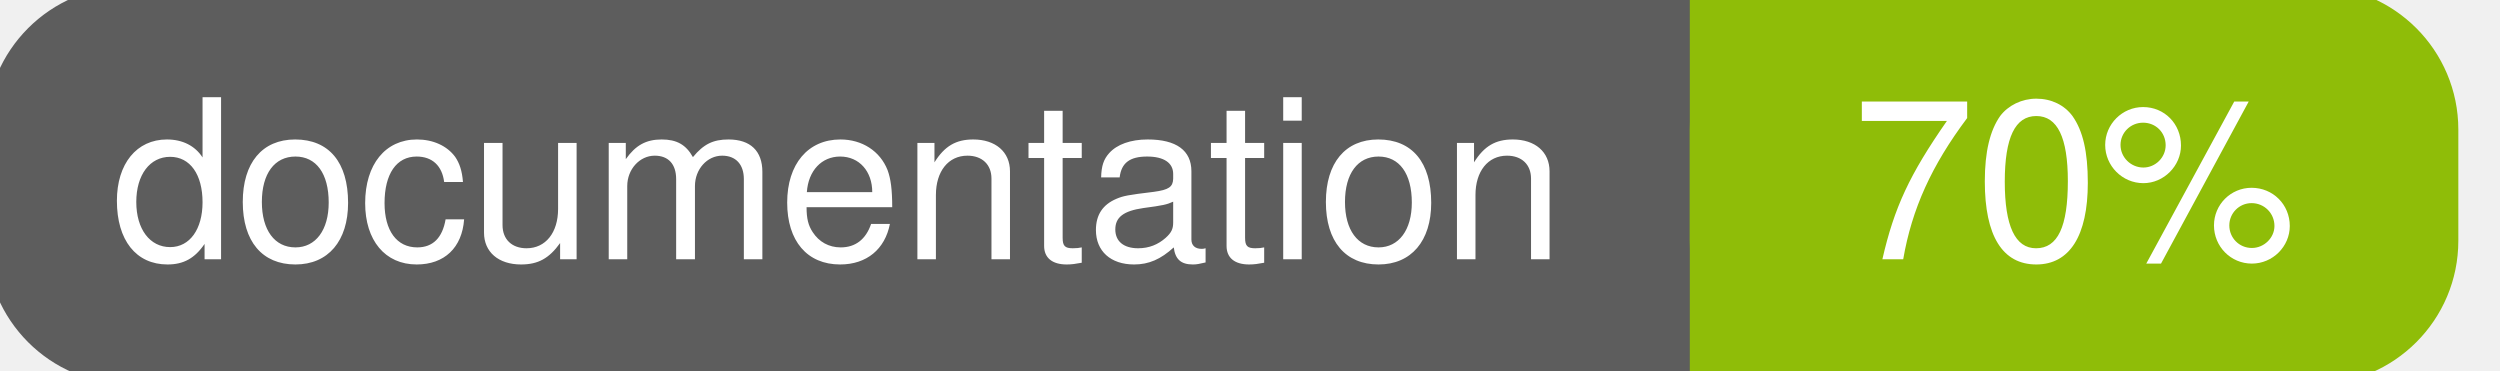
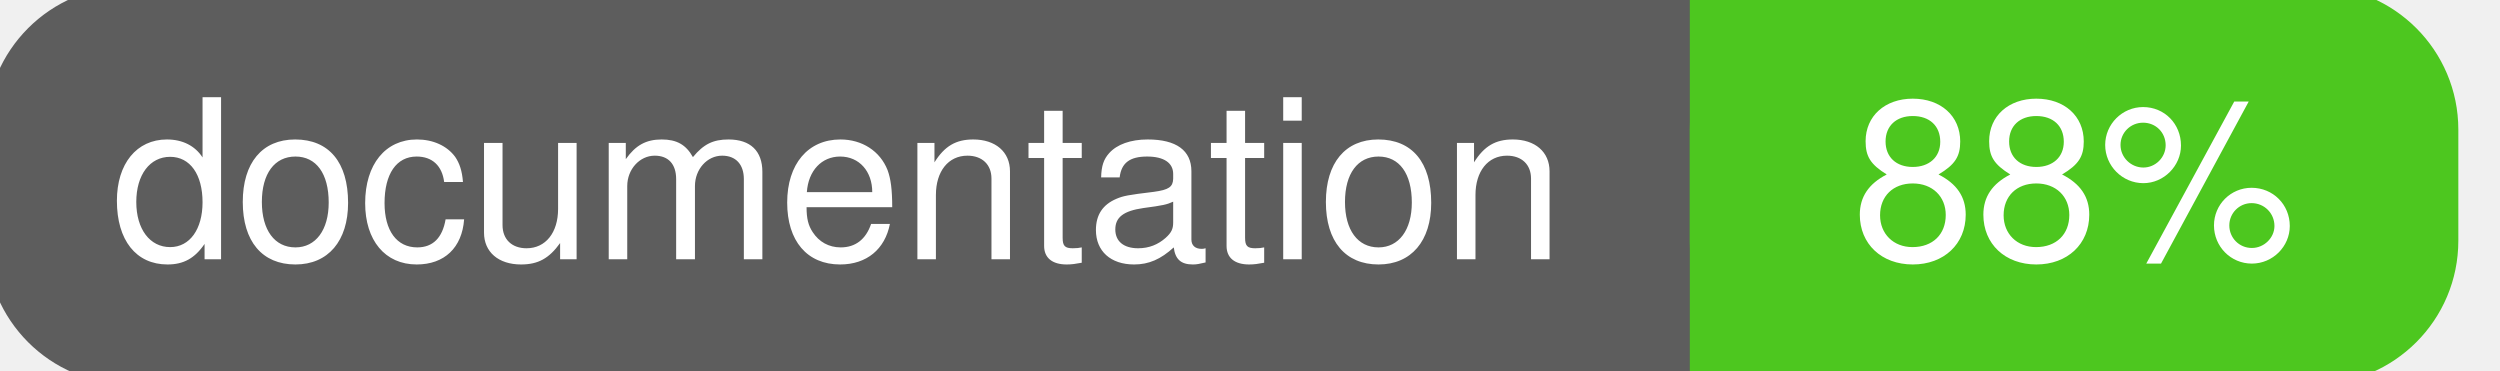
<svg xmlns="http://www.w3.org/2000/svg" width="135" height="20">
  <g>
    <rect id="svg_1" height="20" width="130" y="0" x="0" stroke-width="1.5" stroke="#5d5d5d" fill="#5d5d5d" rx="7" ry="7" />
-     <rect id="svg_2" height="20" width="40" y="0" x="92" stroke-width="1.5" stroke="#8fbd08" fill="#8fbd08" rx="7" ry="7" />
-     <rect id="svg_3" height="20" width="22" y="0" x="92" stroke-width="1.5" stroke="#8fbd08" fill="#8fbd08" />
+     <rect id="svg_2" height="20" width="40" y="0" x="92" stroke-width="1.5" stroke="#4dc71f" fill="#4dc71f" rx="7" ry="7" />
+     <rect id="svg_3" height="20" width="22" y="0" x="92" stroke-width="1.5" stroke="#4dc71f" fill="#4dc71f" />
    <text xml:space="preserve" text-anchor="start" font-family="Helvetica, Arial, sans-serif" font-size="12" id="svg_4" y="14" x="6" stroke-width="0" stroke="#5d5d5d" fill="#ffffff">documentation</text>
-     <text xml:space="preserve" text-anchor="middle" font-family="Helvetica, Arial, sans-serif" font-size="12" id="svg_5" y="14" x="112" stroke-width="0" stroke="#5d5d5d" fill="#ffffff" style="text-anchor: middle">70%</text>
+     <text xml:space="preserve" text-anchor="middle" font-family="Helvetica, Arial, sans-serif" font-size="12" id="svg_5" y="14" x="112" stroke-width="0" stroke="#5d5d5d" fill="#ffffff" style="text-anchor: middle">88%</text>
  </g>
</svg>
